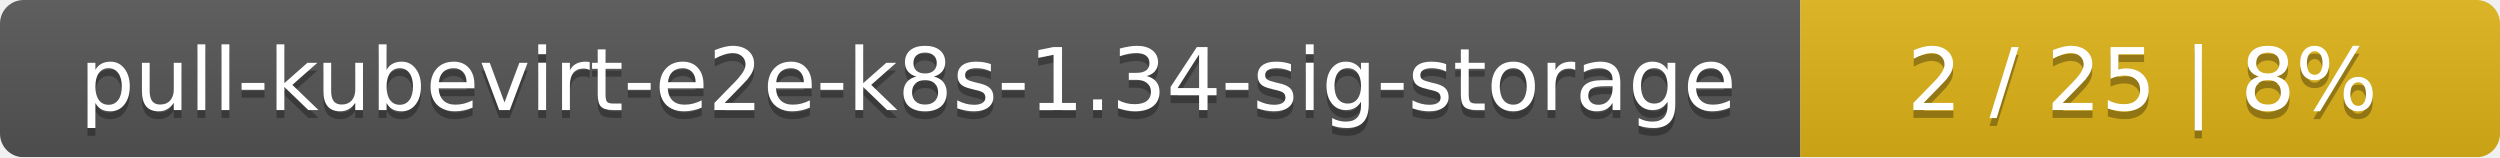
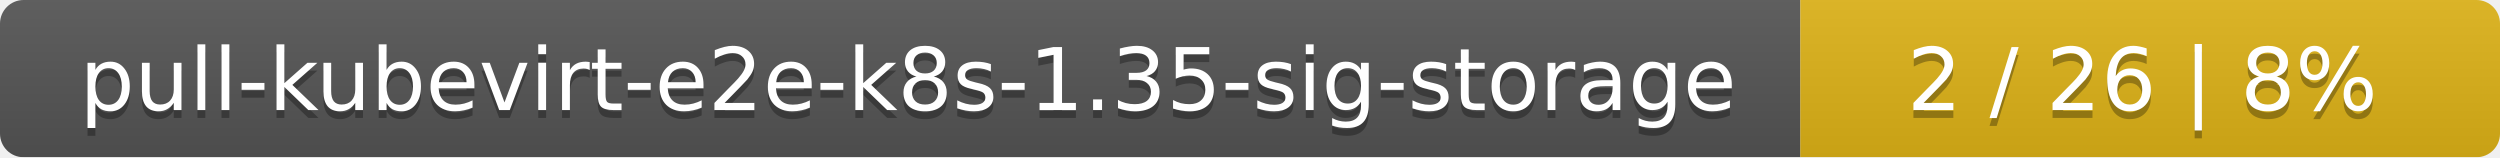
<svg xmlns="http://www.w3.org/2000/svg" width="318" height="20">
  <linearGradient id="smooth" x2="0" y2="100%">
    <stop offset="0" stop-color="#bbb" stop-opacity=".1" />
    <stop offset="1" stop-opacity=".1" />
  </linearGradient>
  <mask id="round">
    <rect width="318" height="20" rx="3" fill="#fff" />
  </mask>
  <g mask="url(#round)">
    <rect width="229" height="20" fill="#555" />
    <rect x="229" width="89" height="20" fill="#dfb317" />
    <rect width="318" height="20" fill="url(#smooth)" />
  </g>
  <g fill="#fff" text-anchor="middle" font-family="DejaVu Sans,Verdana,Geneva,sans-serif" font-size="11">
-     <text x="115.5" y="15" fill="#010101" fill-opacity=".3">pull-kubevirt-e2e-k8s-1.34-sig-storage</text>
-     <text x="115.5" y="14">pull-kubevirt-e2e-k8s-1.34-sig-storage</text>
-     <text x="272.5" y="15" fill="#010101" fill-opacity=".3">2 / 25    |    8%</text>
-     <text x="272.5" y="14">2 / 25    |    8%</text>
+     <text x="115.5" y="15" fill="#010101" fill-opacity=".3">pull-kubevirt-e2e-k8s-1.35-sig-storage</text>
+     <text x="115.5" y="14">pull-kubevirt-e2e-k8s-1.35-sig-storage</text>
+     <text x="272.5" y="15" fill="#010101" fill-opacity=".3">2 / 26    |    8%</text>
+     <text x="272.5" y="14">2 / 26    |    8%</text>
  </g>
</svg>
